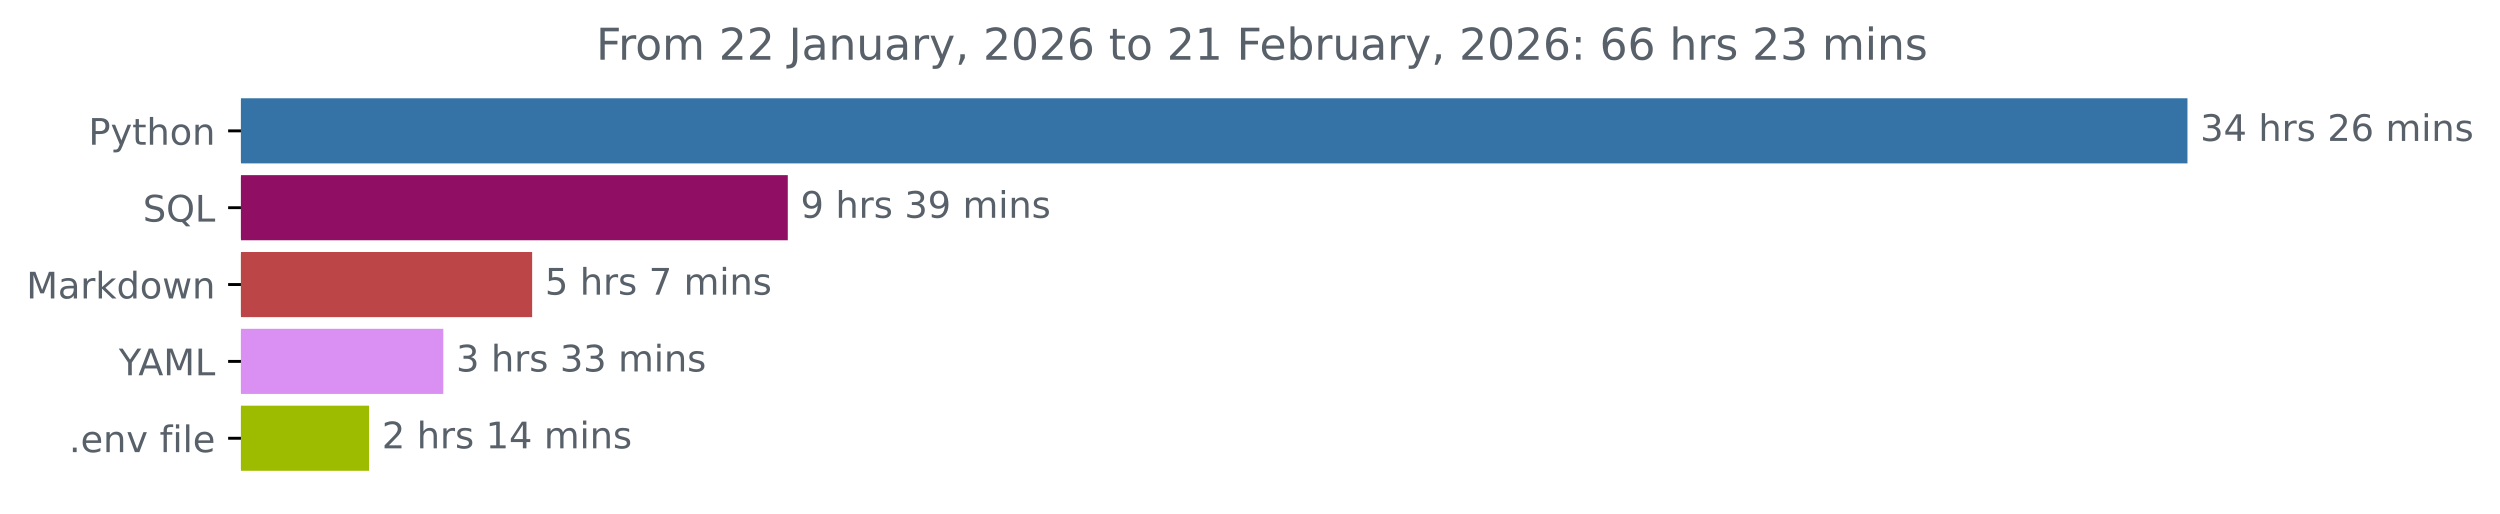
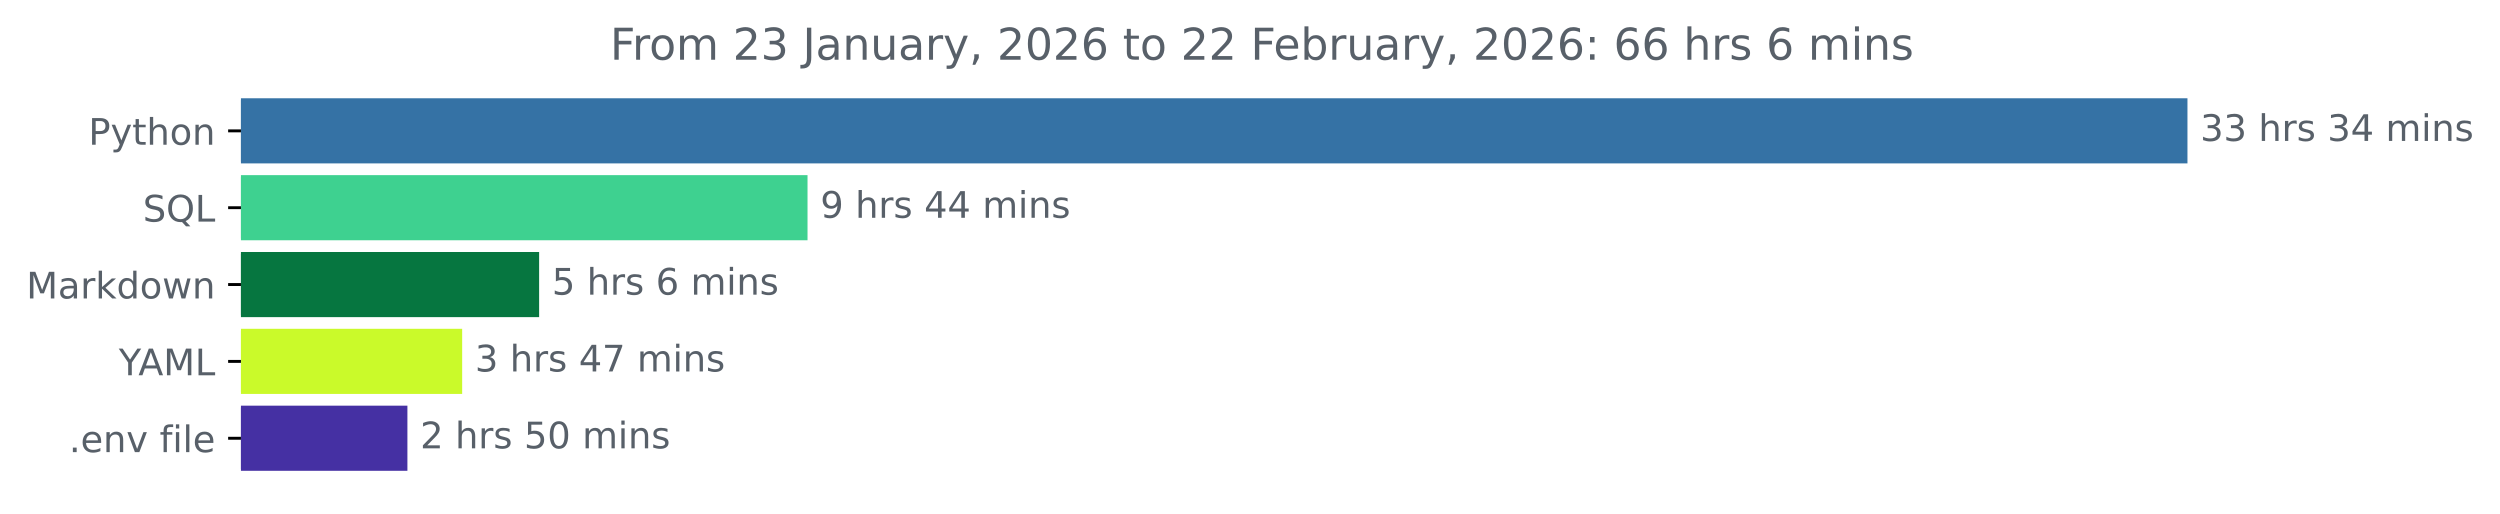
<svg xmlns="http://www.w3.org/2000/svg" xmlns:xlink="http://www.w3.org/1999/xlink" width="683.177pt" height="140.398pt" viewBox="0 0 683.177 140.398" version="1.1">
  <defs>
    <style type="text/css">*{stroke-linejoin: round; stroke-linecap: butt}</style>
  </defs>
  <g id="figure_1">
    <g id="patch_1">
      <path d="M 0 140.398  L 683.177 140.398  L 683.177 0  L 0 0  L 0 140.398  z " style="fill: none" />
    </g>
    <g id="axes_1">
      <g id="patch_2">
-         <path d="M 65.841 27.358  L 597.269 27.358  L 597.269 44.158  L 65.841 44.158  z " clip-path="url(#peb758f6779)" style="fill: #3572a5; stroke: #3572a5; stroke-linejoin: miter" />
+         <path d="M 65.841 27.358  L 597.269 27.358  L 597.269 44.158  L 65.841 44.158  z " clip-path="url(#p5d34e899b9)" style="fill: #3572a5; stroke: #3572a5; stroke-linejoin: miter" />
      </g>
      <g id="patch_3">
-         <path d="M 65.841 48.358  L 214.78 48.358  L 214.78 65.158  L 65.841 65.158  z " clip-path="url(#peb758f6779)" style="fill: #900f65; stroke: #900f65; stroke-linejoin: miter" />
+         <path d="M 65.841 48.358  L 220.174 48.358  L 220.174 65.158  L 65.841 65.158  z " clip-path="url(#p5d34e899b9)" style="fill: #3ed190; stroke: #3ed190; stroke-linejoin: miter" />
      </g>
      <g id="patch_4">
-         <path d="M 65.841 69.358  L 144.92 69.358  L 144.92 86.158  L 65.841 86.158  z " clip-path="url(#peb758f6779)" style="fill: #bb4547; stroke: #bb4547; stroke-linejoin: miter" />
+         <path d="M 65.841 69.358  L 146.826 69.358  L 146.826 86.158  L 65.841 86.158  z " clip-path="url(#p5d34e899b9)" style="fill: #067640; stroke: #067640; stroke-linejoin: miter" />
      </g>
      <g id="patch_5">
-         <path d="M 65.841 90.358  L 120.643 90.358  L 120.643 107.158  L 65.841 107.158  z " clip-path="url(#peb758f6779)" style="fill: #da90f3; stroke: #da90f3; stroke-linejoin: miter" />
+         <path d="M 65.841 90.358  L 125.795 90.358  L 125.795 107.158  L 65.841 107.158  z " clip-path="url(#p5d34e899b9)" style="fill: #cafa2a; stroke: #cafa2a; stroke-linejoin: miter" />
      </g>
      <g id="patch_6">
-         <path d="M 65.841 111.358  L 100.361 111.358  L 100.361 128.158  L 65.841 128.158  z " clip-path="url(#peb758f6779)" style="fill: #9dbc00; stroke: #9dbc00; stroke-linejoin: miter" />
+         <path d="M 65.841 111.358  L 110.833 111.358  L 110.833 128.158  L 65.841 128.158  z " clip-path="url(#p5d34e899b9)" style="fill: #4530a3; stroke: #4530a3; stroke-linejoin: miter" />
      </g>
      <g id="matplotlib.axis_1" />
      <g id="matplotlib.axis_2">
        <g id="ytick_1">
          <g id="line2d_1">
            <defs>
-               <path id="m0191de96e8" d="M 0 0  L -3.5 0  " style="stroke: #000000; stroke-width: 0.8" />
+               <path id="m00f9c205d5" d="M 0 0  L -3.5 0  " style="stroke: #000000; stroke-width: 0.8" />
            </defs>
            <g>
-               <use xlink:href="#m0191de96e8" x="65.841" y="35.758" style="stroke: #000000; stroke-width: 0.8" />
+               <use xlink:href="#m00f9c205d5" x="65.841" y="35.758" style="stroke: #000000; stroke-width: 0.8" />
            </g>
          </g>
          <g id="text_1">
            <g style="fill: #586069" transform="translate(24.17813 39.55734) scale(0.1 -0.1)">
              <defs>
                <path id="DejaVuSans-50" d="M 1259 4147  L 1259 2394  L 2053 2394  Q 2494 2394 2734 2622  Q 2975 2850 2975 3272  Q 2975 3691 2734 3919  Q 2494 4147 2053 4147  L 1259 4147  z M 628 4666  L 2053 4666  Q 2838 4666 3239 4311  Q 3641 3956 3641 3272  Q 3641 2581 3239 2228  Q 2838 1875 2053 1875  L 1259 1875  L 1259 0  L 628 0  L 628 4666  z " transform="scale(0.015625)" />
                <path id="DejaVuSans-79" d="M 2059 -325  Q 1816 -950 1584 -1140  Q 1353 -1331 966 -1331  L 506 -1331  L 506 -850  L 844 -850  Q 1081 -850 1212 -737  Q 1344 -625 1503 -206  L 1606 56  L 191 3500  L 800 3500  L 1894 763  L 2988 3500  L 3597 3500  L 2059 -325  z " transform="scale(0.015625)" />
                <path id="DejaVuSans-74" d="M 1172 4494  L 1172 3500  L 2356 3500  L 2356 3053  L 1172 3053  L 1172 1153  Q 1172 725 1289 603  Q 1406 481 1766 481  L 2356 481  L 2356 0  L 1766 0  Q 1100 0 847 248  Q 594 497 594 1153  L 594 3053  L 172 3053  L 172 3500  L 594 3500  L 594 4494  L 1172 4494  z " transform="scale(0.015625)" />
                <path id="DejaVuSans-68" d="M 3513 2113  L 3513 0  L 2938 0  L 2938 2094  Q 2938 2591 2744 2837  Q 2550 3084 2163 3084  Q 1697 3084 1428 2787  Q 1159 2491 1159 1978  L 1159 0  L 581 0  L 581 4863  L 1159 4863  L 1159 2956  Q 1366 3272 1645 3428  Q 1925 3584 2291 3584  Q 2894 3584 3203 3211  Q 3513 2838 3513 2113  z " transform="scale(0.015625)" />
                <path id="DejaVuSans-6f" d="M 1959 3097  Q 1497 3097 1228 2736  Q 959 2375 959 1747  Q 959 1119 1226 758  Q 1494 397 1959 397  Q 2419 397 2687 759  Q 2956 1122 2956 1747  Q 2956 2369 2687 2733  Q 2419 3097 1959 3097  z M 1959 3584  Q 2709 3584 3137 3096  Q 3566 2609 3566 1747  Q 3566 888 3137 398  Q 2709 -91 1959 -91  Q 1206 -91 779 398  Q 353 888 353 1747  Q 353 2609 779 3096  Q 1206 3584 1959 3584  z " transform="scale(0.015625)" />
                <path id="DejaVuSans-6e" d="M 3513 2113  L 3513 0  L 2938 0  L 2938 2094  Q 2938 2591 2744 2837  Q 2550 3084 2163 3084  Q 1697 3084 1428 2787  Q 1159 2491 1159 1978  L 1159 0  L 581 0  L 581 3500  L 1159 3500  L 1159 2956  Q 1366 3272 1645 3428  Q 1925 3584 2291 3584  Q 2894 3584 3203 3211  Q 3513 2838 3513 2113  z " transform="scale(0.015625)" />
              </defs>
              <use xlink:href="#DejaVuSans-50" />
              <use xlink:href="#DejaVuSans-79" x="60.303" />
              <use xlink:href="#DejaVuSans-74" x="119.482" />
              <use xlink:href="#DejaVuSans-68" x="158.691" />
              <use xlink:href="#DejaVuSans-6f" x="222.07" />
              <use xlink:href="#DejaVuSans-6e" x="283.252" />
            </g>
          </g>
        </g>
        <g id="ytick_2">
          <g id="line2d_2">
            <g>
-               <use xlink:href="#m0191de96e8" x="65.841" y="56.758" style="stroke: #000000; stroke-width: 0.8" />
+               <use xlink:href="#m00f9c205d5" x="65.841" y="56.758" style="stroke: #000000; stroke-width: 0.8" />
            </g>
          </g>
          <g id="text_2">
            <g style="fill: #586069" transform="translate(39.04844 60.55734) scale(0.1 -0.1)">
              <defs>
                <path id="DejaVuSans-53" d="M 3425 4513  L 3425 3897  Q 3066 4069 2747 4153  Q 2428 4238 2131 4238  Q 1616 4238 1336 4038  Q 1056 3838 1056 3469  Q 1056 3159 1242 3001  Q 1428 2844 1947 2747  L 2328 2669  Q 3034 2534 3370 2195  Q 3706 1856 3706 1288  Q 3706 609 3251 259  Q 2797 -91 1919 -91  Q 1588 -91 1214 -16  Q 841 59 441 206  L 441 856  Q 825 641 1194 531  Q 1563 422 1919 422  Q 2459 422 2753 634  Q 3047 847 3047 1241  Q 3047 1584 2836 1778  Q 2625 1972 2144 2069  L 1759 2144  Q 1053 2284 737 2584  Q 422 2884 422 3419  Q 422 4038 858 4394  Q 1294 4750 2059 4750  Q 2388 4750 2728 4690  Q 3069 4631 3425 4513  z " transform="scale(0.015625)" />
                <path id="DejaVuSans-51" d="M 2522 4238  Q 1834 4238 1429 3725  Q 1025 3213 1025 2328  Q 1025 1447 1429 934  Q 1834 422 2522 422  Q 3209 422 3611 934  Q 4013 1447 4013 2328  Q 4013 3213 3611 3725  Q 3209 4238 2522 4238  z M 3406 84  L 4238 -825  L 3475 -825  L 2784 -78  Q 2681 -84 2626 -87  Q 2572 -91 2522 -91  Q 1538 -91 948 567  Q 359 1225 359 2328  Q 359 3434 948 4092  Q 1538 4750 2522 4750  Q 3503 4750 4090 4092  Q 4678 3434 4678 2328  Q 4678 1516 4351 937  Q 4025 359 3406 84  z " transform="scale(0.015625)" />
                <path id="DejaVuSans-4c" d="M 628 4666  L 1259 4666  L 1259 531  L 3531 531  L 3531 0  L 628 0  L 628 4666  z " transform="scale(0.015625)" />
              </defs>
              <use xlink:href="#DejaVuSans-53" />
              <use xlink:href="#DejaVuSans-51" x="63.477" />
              <use xlink:href="#DejaVuSans-4c" x="142.188" />
            </g>
          </g>
        </g>
        <g id="ytick_3">
          <g id="line2d_3">
            <g>
-               <use xlink:href="#m0191de96e8" x="65.841" y="77.758" style="stroke: #000000; stroke-width: 0.8" />
+               <use xlink:href="#m00f9c205d5" x="65.841" y="77.758" style="stroke: #000000; stroke-width: 0.8" />
            </g>
          </g>
          <g id="text_3">
            <g style="fill: #586069" transform="translate(7.2 81.55734) scale(0.1 -0.1)">
              <defs>
                <path id="DejaVuSans-4d" d="M 628 4666  L 1569 4666  L 2759 1491  L 3956 4666  L 4897 4666  L 4897 0  L 4281 0  L 4281 4097  L 3078 897  L 2444 897  L 1241 4097  L 1241 0  L 628 0  L 628 4666  z " transform="scale(0.015625)" />
                <path id="DejaVuSans-61" d="M 2194 1759  Q 1497 1759 1228 1600  Q 959 1441 959 1056  Q 959 750 1161 570  Q 1363 391 1709 391  Q 2188 391 2477 730  Q 2766 1069 2766 1631  L 2766 1759  L 2194 1759  z M 3341 1997  L 3341 0  L 2766 0  L 2766 531  Q 2569 213 2275 61  Q 1981 -91 1556 -91  Q 1019 -91 701 211  Q 384 513 384 1019  Q 384 1609 779 1909  Q 1175 2209 1959 2209  L 2766 2209  L 2766 2266  Q 2766 2663 2505 2880  Q 2244 3097 1772 3097  Q 1472 3097 1187 3025  Q 903 2953 641 2809  L 641 3341  Q 956 3463 1253 3523  Q 1550 3584 1831 3584  Q 2591 3584 2966 3190  Q 3341 2797 3341 1997  z " transform="scale(0.015625)" />
                <path id="DejaVuSans-72" d="M 2631 2963  Q 2534 3019 2420 3045  Q 2306 3072 2169 3072  Q 1681 3072 1420 2755  Q 1159 2438 1159 1844  L 1159 0  L 581 0  L 581 3500  L 1159 3500  L 1159 2956  Q 1341 3275 1631 3429  Q 1922 3584 2338 3584  Q 2397 3584 2469 3576  Q 2541 3569 2628 3553  L 2631 2963  z " transform="scale(0.015625)" />
                <path id="DejaVuSans-6b" d="M 581 4863  L 1159 4863  L 1159 1991  L 2875 3500  L 3609 3500  L 1753 1863  L 3688 0  L 2938 0  L 1159 1709  L 1159 0  L 581 0  L 581 4863  z " transform="scale(0.015625)" />
                <path id="DejaVuSans-64" d="M 2906 2969  L 2906 4863  L 3481 4863  L 3481 0  L 2906 0  L 2906 525  Q 2725 213 2448 61  Q 2172 -91 1784 -91  Q 1150 -91 751 415  Q 353 922 353 1747  Q 353 2572 751 3078  Q 1150 3584 1784 3584  Q 2172 3584 2448 3432  Q 2725 3281 2906 2969  z M 947 1747  Q 947 1113 1208 752  Q 1469 391 1925 391  Q 2381 391 2643 752  Q 2906 1113 2906 1747  Q 2906 2381 2643 2742  Q 2381 3103 1925 3103  Q 1469 3103 1208 2742  Q 947 2381 947 1747  z " transform="scale(0.015625)" />
                <path id="DejaVuSans-77" d="M 269 3500  L 844 3500  L 1563 769  L 2278 3500  L 2956 3500  L 3675 769  L 4391 3500  L 4966 3500  L 4050 0  L 3372 0  L 2619 2869  L 1863 0  L 1184 0  L 269 3500  z " transform="scale(0.015625)" />
              </defs>
              <use xlink:href="#DejaVuSans-4d" />
              <use xlink:href="#DejaVuSans-61" x="86.279" />
              <use xlink:href="#DejaVuSans-72" x="147.559" />
              <use xlink:href="#DejaVuSans-6b" x="188.672" />
              <use xlink:href="#DejaVuSans-64" x="246.582" />
              <use xlink:href="#DejaVuSans-6f" x="310.059" />
              <use xlink:href="#DejaVuSans-77" x="371.24" />
              <use xlink:href="#DejaVuSans-6e" x="453.027" />
            </g>
          </g>
        </g>
        <g id="ytick_4">
          <g id="line2d_4">
            <g>
-               <use xlink:href="#m0191de96e8" x="65.841" y="98.758" style="stroke: #000000; stroke-width: 0.8" />
+               <use xlink:href="#m00f9c205d5" x="65.841" y="98.758" style="stroke: #000000; stroke-width: 0.8" />
            </g>
          </g>
          <g id="text_4">
            <g style="fill: #586069" transform="translate(32.46719 102.5573) scale(0.1 -0.1)">
              <defs>
                <path id="DejaVuSans-59" d="M -13 4666  L 666 4666  L 1959 2747  L 3244 4666  L 3922 4666  L 2272 2222  L 2272 0  L 1638 0  L 1638 2222  L -13 4666  z " transform="scale(0.015625)" />
                <path id="DejaVuSans-41" d="M 2188 4044  L 1331 1722  L 3047 1722  L 2188 4044  z M 1831 4666  L 2547 4666  L 4325 0  L 3669 0  L 3244 1197  L 1141 1197  L 716 0  L 50 0  L 1831 4666  z " transform="scale(0.015625)" />
              </defs>
              <use xlink:href="#DejaVuSans-59" />
              <use xlink:href="#DejaVuSans-41" x="53.334" />
              <use xlink:href="#DejaVuSans-4d" x="121.742" />
              <use xlink:href="#DejaVuSans-4c" x="208.021" />
            </g>
          </g>
        </g>
        <g id="ytick_5">
          <g id="line2d_5">
            <g>
-               <use xlink:href="#m0191de96e8" x="65.841" y="119.758" style="stroke: #000000; stroke-width: 0.8" />
+               <use xlink:href="#m00f9c205d5" x="65.841" y="119.758" style="stroke: #000000; stroke-width: 0.8" />
            </g>
          </g>
          <g id="text_5">
            <g style="fill: #586069" transform="translate(18.84531 123.5573) scale(0.1 -0.1)">
              <defs>
                <path id="DejaVuSans-2e" d="M 684 794  L 1344 794  L 1344 0  L 684 0  L 684 794  z " transform="scale(0.015625)" />
                <path id="DejaVuSans-65" d="M 3597 1894  L 3597 1613  L 953 1613  Q 991 1019 1311 708  Q 1631 397 2203 397  Q 2534 397 2845 478  Q 3156 559 3463 722  L 3463 178  Q 3153 47 2828 -22  Q 2503 -91 2169 -91  Q 1331 -91 842 396  Q 353 884 353 1716  Q 353 2575 817 3079  Q 1281 3584 2069 3584  Q 2775 3584 3186 3129  Q 3597 2675 3597 1894  z M 3022 2063  Q 3016 2534 2758 2815  Q 2500 3097 2075 3097  Q 1594 3097 1305 2825  Q 1016 2553 972 2059  L 3022 2063  z " transform="scale(0.015625)" />
                <path id="DejaVuSans-76" d="M 191 3500  L 800 3500  L 1894 563  L 2988 3500  L 3597 3500  L 2284 0  L 1503 0  L 191 3500  z " transform="scale(0.015625)" />
                <path id="DejaVuSans-20" transform="scale(0.015625)" />
                <path id="DejaVuSans-66" d="M 2375 4863  L 2375 4384  L 1825 4384  Q 1516 4384 1395 4259  Q 1275 4134 1275 3809  L 1275 3500  L 2222 3500  L 2222 3053  L 1275 3053  L 1275 0  L 697 0  L 697 3053  L 147 3053  L 147 3500  L 697 3500  L 697 3744  Q 697 4328 969 4595  Q 1241 4863 1831 4863  L 2375 4863  z " transform="scale(0.015625)" />
                <path id="DejaVuSans-69" d="M 603 3500  L 1178 3500  L 1178 0  L 603 0  L 603 3500  z M 603 4863  L 1178 4863  L 1178 4134  L 603 4134  L 603 4863  z " transform="scale(0.015625)" />
                <path id="DejaVuSans-6c" d="M 603 4863  L 1178 4863  L 1178 0  L 603 0  L 603 4863  z " transform="scale(0.015625)" />
              </defs>
              <use xlink:href="#DejaVuSans-2e" />
              <use xlink:href="#DejaVuSans-65" x="31.787" />
              <use xlink:href="#DejaVuSans-6e" x="93.311" />
              <use xlink:href="#DejaVuSans-76" x="156.689" />
              <use xlink:href="#DejaVuSans-20" x="215.869" />
              <use xlink:href="#DejaVuSans-66" x="247.656" />
              <use xlink:href="#DejaVuSans-69" x="282.861" />
              <use xlink:href="#DejaVuSans-6c" x="310.645" />
              <use xlink:href="#DejaVuSans-65" x="338.428" />
            </g>
          </g>
        </g>
      </g>
      <g id="text_6">
        <g style="fill: #586069" transform="translate(601.2692 38.5175) scale(0.1 -0.1)">
          <defs>
            <path id="DejaVuSans-33" d="M 2597 2516  Q 3050 2419 3304 2112  Q 3559 1806 3559 1356  Q 3559 666 3084 287  Q 2609 -91 1734 -91  Q 1441 -91 1130 -33  Q 819 25 488 141  L 488 750  Q 750 597 1062 519  Q 1375 441 1716 441  Q 2309 441 2620 675  Q 2931 909 2931 1356  Q 2931 1769 2642 2001  Q 2353 2234 1838 2234  L 1294 2234  L 1294 2753  L 1863 2753  Q 2328 2753 2575 2939  Q 2822 3125 2822 3475  Q 2822 3834 2567 4026  Q 2313 4219 1838 4219  Q 1578 4219 1281 4162  Q 984 4106 628 3988  L 628 4550  Q 988 4650 1302 4700  Q 1616 4750 1894 4750  Q 2613 4750 3031 4423  Q 3450 4097 3450 3541  Q 3450 3153 3228 2886  Q 3006 2619 2597 2516  z " transform="scale(0.015625)" />
+             <path id="DejaVuSans-73" d="M 2834 3397  L 2834 2853  Q 2591 2978 2328 3040  Q 2066 3103 1784 3103  Q 1356 3103 1142 2972  Q 928 2841 928 2578  Q 928 2378 1081 2264  Q 1234 2150 1697 2047  L 1894 2003  Q 2506 1872 2764 1633  Q 3022 1394 3022 966  Q 3022 478 2636 193  Q 2250 -91 1575 -91  Q 1294 -91 989 -36  Q 684 19 347 128  L 347 722  Q 666 556 975 473  Q 1284 391 1588 391  Q 1994 391 2212 530  Q 2431 669 2431 922  Q 2431 1156 2273 1281  Q 2116 1406 1581 1522  L 1381 1569  Q 847 1681 609 1914  Q 372 2147 372 2553  Q 372 3047 722 3315  Q 1072 3584 1716 3584  Q 2034 3584 2315 3537  Q 2597 3491 2834 3397  z " transform="scale(0.015625)" />
            <path id="DejaVuSans-34" d="M 2419 4116  L 825 1625  L 2419 1625  L 2419 4116  z M 2253 4666  L 3047 4666  L 3047 1625  L 3713 1625  L 3713 1100  L 3047 1100  L 3047 0  L 2419 0  L 2419 1100  L 313 1100  L 313 1709  L 2253 4666  z " transform="scale(0.015625)" />
-             <path id="DejaVuSans-73" d="M 2834 3397  L 2834 2853  Q 2591 2978 2328 3040  Q 2066 3103 1784 3103  Q 1356 3103 1142 2972  Q 928 2841 928 2578  Q 928 2378 1081 2264  Q 1234 2150 1697 2047  L 1894 2003  Q 2506 1872 2764 1633  Q 3022 1394 3022 966  Q 3022 478 2636 193  Q 2250 -91 1575 -91  Q 1294 -91 989 -36  Q 684 19 347 128  L 347 722  Q 666 556 975 473  Q 1284 391 1588 391  Q 1994 391 2212 530  Q 2431 669 2431 922  Q 2431 1156 2273 1281  Q 2116 1406 1581 1522  L 1381 1569  Q 847 1681 609 1914  Q 372 2147 372 2553  Q 372 3047 722 3315  Q 1072 3584 1716 3584  Q 2034 3584 2315 3537  Q 2597 3491 2834 3397  z " transform="scale(0.015625)" />
-             <path id="DejaVuSans-32" d="M 1228 531  L 3431 531  L 3431 0  L 469 0  L 469 531  Q 828 903 1448 1529  Q 2069 2156 2228 2338  Q 2531 2678 2651 2914  Q 2772 3150 2772 3378  Q 2772 3750 2511 3984  Q 2250 4219 1831 4219  Q 1534 4219 1204 4116  Q 875 4013 500 3803  L 500 4441  Q 881 4594 1212 4672  Q 1544 4750 1819 4750  Q 2544 4750 2975 4387  Q 3406 4025 3406 3419  Q 3406 3131 3298 2873  Q 3191 2616 2906 2266  Q 2828 2175 2409 1742  Q 1991 1309 1228 531  z " transform="scale(0.015625)" />
-             <path id="DejaVuSans-36" d="M 2113 2584  Q 1688 2584 1439 2293  Q 1191 2003 1191 1497  Q 1191 994 1439 701  Q 1688 409 2113 409  Q 2538 409 2786 701  Q 3034 994 3034 1497  Q 3034 2003 2786 2293  Q 2538 2584 2113 2584  z M 3366 4563  L 3366 3988  Q 3128 4100 2886 4159  Q 2644 4219 2406 4219  Q 1781 4219 1451 3797  Q 1122 3375 1075 2522  Q 1259 2794 1537 2939  Q 1816 3084 2150 3084  Q 2853 3084 3261 2657  Q 3669 2231 3669 1497  Q 3669 778 3244 343  Q 2819 -91 2113 -91  Q 1303 -91 875 529  Q 447 1150 447 2328  Q 447 3434 972 4092  Q 1497 4750 2381 4750  Q 2619 4750 2861 4703  Q 3103 4656 3366 4563  z " transform="scale(0.015625)" />
            <path id="DejaVuSans-6d" d="M 3328 2828  Q 3544 3216 3844 3400  Q 4144 3584 4550 3584  Q 5097 3584 5394 3201  Q 5691 2819 5691 2113  L 5691 0  L 5113 0  L 5113 2094  Q 5113 2597 4934 2840  Q 4756 3084 4391 3084  Q 3944 3084 3684 2787  Q 3425 2491 3425 1978  L 3425 0  L 2847 0  L 2847 2094  Q 2847 2600 2669 2842  Q 2491 3084 2119 3084  Q 1678 3084 1418 2786  Q 1159 2488 1159 1978  L 1159 0  L 581 0  L 581 3500  L 1159 3500  L 1159 2956  Q 1356 3278 1631 3431  Q 1906 3584 2284 3584  Q 2666 3584 2933 3390  Q 3200 3197 3328 2828  z " transform="scale(0.015625)" />
          </defs>
          <use xlink:href="#DejaVuSans-33" />
-           <use xlink:href="#DejaVuSans-34" x="63.623" />
+           <use xlink:href="#DejaVuSans-33" x="63.623" />
          <use xlink:href="#DejaVuSans-20" x="127.246" />
          <use xlink:href="#DejaVuSans-68" x="159.033" />
          <use xlink:href="#DejaVuSans-72" x="222.412" />
          <use xlink:href="#DejaVuSans-73" x="263.525" />
          <use xlink:href="#DejaVuSans-20" x="315.625" />
-           <use xlink:href="#DejaVuSans-32" x="347.412" />
-           <use xlink:href="#DejaVuSans-36" x="411.035" />
+           <use xlink:href="#DejaVuSans-33" x="347.412" />
+           <use xlink:href="#DejaVuSans-34" x="411.035" />
          <use xlink:href="#DejaVuSans-20" x="474.658" />
          <use xlink:href="#DejaVuSans-6d" x="506.445" />
          <use xlink:href="#DejaVuSans-69" x="603.857" />
          <use xlink:href="#DejaVuSans-6e" x="631.641" />
          <use xlink:href="#DejaVuSans-73" x="695.02" />
        </g>
      </g>
      <g id="text_7">
-         <g style="fill: #586069" transform="translate(218.7799 59.5175) scale(0.1 -0.1)">
+         <g style="fill: #586069" transform="translate(224.1736 59.5175) scale(0.1 -0.1)">
          <defs>
            <path id="DejaVuSans-39" d="M 703 97  L 703 672  Q 941 559 1184 500  Q 1428 441 1663 441  Q 2288 441 2617 861  Q 2947 1281 2994 2138  Q 2813 1869 2534 1725  Q 2256 1581 1919 1581  Q 1219 1581 811 2004  Q 403 2428 403 3163  Q 403 3881 828 4315  Q 1253 4750 1959 4750  Q 2769 4750 3195 4129  Q 3622 3509 3622 2328  Q 3622 1225 3098 567  Q 2575 -91 1691 -91  Q 1453 -91 1209 -44  Q 966 3 703 97  z M 1959 2075  Q 2384 2075 2632 2365  Q 2881 2656 2881 3163  Q 2881 3666 2632 3958  Q 2384 4250 1959 4250  Q 1534 4250 1286 3958  Q 1038 3666 1038 3163  Q 1038 2656 1286 2365  Q 1534 2075 1959 2075  z " transform="scale(0.015625)" />
          </defs>
          <use xlink:href="#DejaVuSans-39" />
          <use xlink:href="#DejaVuSans-20" x="63.623" />
          <use xlink:href="#DejaVuSans-68" x="95.41" />
          <use xlink:href="#DejaVuSans-72" x="158.789" />
          <use xlink:href="#DejaVuSans-73" x="199.902" />
          <use xlink:href="#DejaVuSans-20" x="252.002" />
-           <use xlink:href="#DejaVuSans-33" x="283.789" />
-           <use xlink:href="#DejaVuSans-39" x="347.412" />
+           <use xlink:href="#DejaVuSans-34" x="283.789" />
+           <use xlink:href="#DejaVuSans-34" x="347.412" />
          <use xlink:href="#DejaVuSans-20" x="411.035" />
          <use xlink:href="#DejaVuSans-6d" x="442.822" />
          <use xlink:href="#DejaVuSans-69" x="540.234" />
          <use xlink:href="#DejaVuSans-6e" x="568.018" />
          <use xlink:href="#DejaVuSans-73" x="631.396" />
        </g>
      </g>
      <g id="text_8">
-         <g style="fill: #586069" transform="translate(148.9198 80.5175) scale(0.1 -0.1)">
+         <g style="fill: #586069" transform="translate(150.8262 80.5175) scale(0.1 -0.1)">
          <defs>
            <path id="DejaVuSans-35" d="M 691 4666  L 3169 4666  L 3169 4134  L 1269 4134  L 1269 2991  Q 1406 3038 1543 3061  Q 1681 3084 1819 3084  Q 2600 3084 3056 2656  Q 3513 2228 3513 1497  Q 3513 744 3044 326  Q 2575 -91 1722 -91  Q 1428 -91 1123 -41  Q 819 9 494 109  L 494 744  Q 775 591 1075 516  Q 1375 441 1709 441  Q 2250 441 2565 725  Q 2881 1009 2881 1497  Q 2881 1984 2565 2268  Q 2250 2553 1709 2553  Q 1456 2553 1204 2497  Q 953 2441 691 2322  L 691 4666  z " transform="scale(0.015625)" />
-             <path id="DejaVuSans-37" d="M 525 4666  L 3525 4666  L 3525 4397  L 1831 0  L 1172 0  L 2766 4134  L 525 4134  L 525 4666  z " transform="scale(0.015625)" />
+             <path id="DejaVuSans-36" d="M 2113 2584  Q 1688 2584 1439 2293  Q 1191 2003 1191 1497  Q 1191 994 1439 701  Q 1688 409 2113 409  Q 2538 409 2786 701  Q 3034 994 3034 1497  Q 3034 2003 2786 2293  Q 2538 2584 2113 2584  z M 3366 4563  L 3366 3988  Q 3128 4100 2886 4159  Q 2644 4219 2406 4219  Q 1781 4219 1451 3797  Q 1122 3375 1075 2522  Q 1259 2794 1537 2939  Q 1816 3084 2150 3084  Q 2853 3084 3261 2657  Q 3669 2231 3669 1497  Q 3669 778 3244 343  Q 2819 -91 2113 -91  Q 1303 -91 875 529  Q 447 1150 447 2328  Q 447 3434 972 4092  Q 1497 4750 2381 4750  Q 2619 4750 2861 4703  Q 3103 4656 3366 4563  z " transform="scale(0.015625)" />
          </defs>
          <use xlink:href="#DejaVuSans-35" />
          <use xlink:href="#DejaVuSans-20" x="63.623" />
          <use xlink:href="#DejaVuSans-68" x="95.41" />
          <use xlink:href="#DejaVuSans-72" x="158.789" />
          <use xlink:href="#DejaVuSans-73" x="199.902" />
          <use xlink:href="#DejaVuSans-20" x="252.002" />
-           <use xlink:href="#DejaVuSans-37" x="283.789" />
+           <use xlink:href="#DejaVuSans-36" x="283.789" />
          <use xlink:href="#DejaVuSans-20" x="347.412" />
          <use xlink:href="#DejaVuSans-6d" x="379.199" />
          <use xlink:href="#DejaVuSans-69" x="476.611" />
          <use xlink:href="#DejaVuSans-6e" x="504.395" />
          <use xlink:href="#DejaVuSans-73" x="567.773" />
        </g>
      </g>
      <g id="text_9">
-         <g style="fill: #586069" transform="translate(124.6429 101.5175) scale(0.1 -0.1)">
+         <g style="fill: #586069" transform="translate(129.7951 101.5175) scale(0.1 -0.1)">
+           <defs>
+             <path id="DejaVuSans-37" d="M 525 4666  L 3525 4666  L 3525 4397  L 1831 0  L 1172 0  L 2766 4134  L 525 4134  L 525 4666  z " transform="scale(0.015625)" />
+           </defs>
          <use xlink:href="#DejaVuSans-33" />
          <use xlink:href="#DejaVuSans-20" x="63.623" />
          <use xlink:href="#DejaVuSans-68" x="95.41" />
          <use xlink:href="#DejaVuSans-72" x="158.789" />
          <use xlink:href="#DejaVuSans-73" x="199.902" />
          <use xlink:href="#DejaVuSans-20" x="252.002" />
-           <use xlink:href="#DejaVuSans-33" x="283.789" />
-           <use xlink:href="#DejaVuSans-33" x="347.412" />
+           <use xlink:href="#DejaVuSans-34" x="283.789" />
+           <use xlink:href="#DejaVuSans-37" x="347.412" />
          <use xlink:href="#DejaVuSans-20" x="411.035" />
          <use xlink:href="#DejaVuSans-6d" x="442.822" />
          <use xlink:href="#DejaVuSans-69" x="540.234" />
          <use xlink:href="#DejaVuSans-6e" x="568.018" />
          <use xlink:href="#DejaVuSans-73" x="631.396" />
        </g>
      </g>
      <g id="text_10">
-         <g style="fill: #586069" transform="translate(104.3609 122.5175) scale(0.1 -0.1)">
-           <defs>
-             <path id="DejaVuSans-31" d="M 794 531  L 1825 531  L 1825 4091  L 703 3866  L 703 4441  L 1819 4666  L 2450 4666  L 2450 531  L 3481 531  L 3481 0  L 794 0  L 794 531  z " transform="scale(0.015625)" />
+         <g style="fill: #586069" transform="translate(114.8326 122.5175) scale(0.1 -0.1)">
+           <defs>
+             <path id="DejaVuSans-32" d="M 1228 531  L 3431 531  L 3431 0  L 469 0  L 469 531  Q 828 903 1448 1529  Q 2069 2156 2228 2338  Q 2531 2678 2651 2914  Q 2772 3150 2772 3378  Q 2772 3750 2511 3984  Q 2250 4219 1831 4219  Q 1534 4219 1204 4116  Q 875 4013 500 3803  L 500 4441  Q 881 4594 1212 4672  Q 1544 4750 1819 4750  Q 2544 4750 2975 4387  Q 3406 4025 3406 3419  Q 3406 3131 3298 2873  Q 3191 2616 2906 2266  Q 2828 2175 2409 1742  Q 1991 1309 1228 531  z " transform="scale(0.015625)" />
+             <path id="DejaVuSans-30" d="M 2034 4250  Q 1547 4250 1301 3770  Q 1056 3291 1056 2328  Q 1056 1369 1301 889  Q 1547 409 2034 409  Q 2525 409 2770 889  Q 3016 1369 3016 2328  Q 3016 3291 2770 3770  Q 2525 4250 2034 4250  z M 2034 4750  Q 2819 4750 3233 4129  Q 3647 3509 3647 2328  Q 3647 1150 3233 529  Q 2819 -91 2034 -91  Q 1250 -91 836 529  Q 422 1150 422 2328  Q 422 3509 836 4129  Q 1250 4750 2034 4750  z " transform="scale(0.015625)" />
          </defs>
          <use xlink:href="#DejaVuSans-32" />
          <use xlink:href="#DejaVuSans-20" x="63.623" />
          <use xlink:href="#DejaVuSans-68" x="95.41" />
          <use xlink:href="#DejaVuSans-72" x="158.789" />
          <use xlink:href="#DejaVuSans-73" x="199.902" />
          <use xlink:href="#DejaVuSans-20" x="252.002" />
-           <use xlink:href="#DejaVuSans-31" x="283.789" />
-           <use xlink:href="#DejaVuSans-34" x="347.412" />
+           <use xlink:href="#DejaVuSans-35" x="283.789" />
+           <use xlink:href="#DejaVuSans-30" x="347.412" />
          <use xlink:href="#DejaVuSans-20" x="411.035" />
          <use xlink:href="#DejaVuSans-6d" x="442.822" />
          <use xlink:href="#DejaVuSans-69" x="540.234" />
          <use xlink:href="#DejaVuSans-6e" x="568.018" />
          <use xlink:href="#DejaVuSans-73" x="631.396" />
        </g>
      </g>
      <g id="text_11">
-         <g style="fill: #586069" transform="translate(162.8972 16.31812) scale(0.12 -0.12)">
+         <g style="fill: #586069" transform="translate(166.7147 16.31812) scale(0.12 -0.12)">
          <defs>
            <path id="DejaVuSans-46" d="M 628 4666  L 3309 4666  L 3309 4134  L 1259 4134  L 1259 2759  L 3109 2759  L 3109 2228  L 1259 2228  L 1259 0  L 628 0  L 628 4666  z " transform="scale(0.015625)" />
            <path id="DejaVuSans-4a" d="M 628 4666  L 1259 4666  L 1259 325  Q 1259 -519 939 -900  Q 619 -1281 -91 -1281  L -331 -1281  L -331 -750  L -134 -750  Q 284 -750 456 -515  Q 628 -281 628 325  L 628 4666  z " transform="scale(0.015625)" />
            <path id="DejaVuSans-75" d="M 544 1381  L 544 3500  L 1119 3500  L 1119 1403  Q 1119 906 1312 657  Q 1506 409 1894 409  Q 2359 409 2629 706  Q 2900 1003 2900 1516  L 2900 3500  L 3475 3500  L 3475 0  L 2900 0  L 2900 538  Q 2691 219 2414 64  Q 2138 -91 1772 -91  Q 1169 -91 856 284  Q 544 659 544 1381  z M 1991 3584  L 1991 3584  z " transform="scale(0.015625)" />
            <path id="DejaVuSans-2c" d="M 750 794  L 1409 794  L 1409 256  L 897 -744  L 494 -744  L 750 256  L 750 794  z " transform="scale(0.015625)" />
-             <path id="DejaVuSans-30" d="M 2034 4250  Q 1547 4250 1301 3770  Q 1056 3291 1056 2328  Q 1056 1369 1301 889  Q 1547 409 2034 409  Q 2525 409 2770 889  Q 3016 1369 3016 2328  Q 3016 3291 2770 3770  Q 2525 4250 2034 4250  z M 2034 4750  Q 2819 4750 3233 4129  Q 3647 3509 3647 2328  Q 3647 1150 3233 529  Q 2819 -91 2034 -91  Q 1250 -91 836 529  Q 422 1150 422 2328  Q 422 3509 836 4129  Q 1250 4750 2034 4750  z " transform="scale(0.015625)" />
            <path id="DejaVuSans-62" d="M 3116 1747  Q 3116 2381 2855 2742  Q 2594 3103 2138 3103  Q 1681 3103 1420 2742  Q 1159 2381 1159 1747  Q 1159 1113 1420 752  Q 1681 391 2138 391  Q 2594 391 2855 752  Q 3116 1113 3116 1747  z M 1159 2969  Q 1341 3281 1617 3432  Q 1894 3584 2278 3584  Q 2916 3584 3314 3078  Q 3713 2572 3713 1747  Q 3713 922 3314 415  Q 2916 -91 2278 -91  Q 1894 -91 1617 61  Q 1341 213 1159 525  L 1159 0  L 581 0  L 581 4863  L 1159 4863  L 1159 2969  z " transform="scale(0.015625)" />
            <path id="DejaVuSans-3a" d="M 750 794  L 1409 794  L 1409 0  L 750 0  L 750 794  z M 750 3309  L 1409 3309  L 1409 2516  L 750 2516  L 750 3309  z " transform="scale(0.015625)" />
          </defs>
          <use xlink:href="#DejaVuSans-46" />
          <use xlink:href="#DejaVuSans-72" x="50.27" />
          <use xlink:href="#DejaVuSans-6f" x="89.133" />
          <use xlink:href="#DejaVuSans-6d" x="150.314" />
          <use xlink:href="#DejaVuSans-20" x="247.727" />
          <use xlink:href="#DejaVuSans-32" x="279.514" />
-           <use xlink:href="#DejaVuSans-32" x="343.137" />
+           <use xlink:href="#DejaVuSans-33" x="343.137" />
          <use xlink:href="#DejaVuSans-20" x="406.76" />
          <use xlink:href="#DejaVuSans-4a" x="438.547" />
          <use xlink:href="#DejaVuSans-61" x="468.039" />
          <use xlink:href="#DejaVuSans-6e" x="529.318" />
          <use xlink:href="#DejaVuSans-75" x="592.697" />
          <use xlink:href="#DejaVuSans-61" x="656.076" />
          <use xlink:href="#DejaVuSans-72" x="717.355" />
          <use xlink:href="#DejaVuSans-79" x="758.469" />
          <use xlink:href="#DejaVuSans-2c" x="817.648" />
          <use xlink:href="#DejaVuSans-20" x="849.436" />
          <use xlink:href="#DejaVuSans-32" x="881.223" />
          <use xlink:href="#DejaVuSans-30" x="944.846" />
          <use xlink:href="#DejaVuSans-32" x="1008.469" />
          <use xlink:href="#DejaVuSans-36" x="1072.092" />
          <use xlink:href="#DejaVuSans-20" x="1135.715" />
          <use xlink:href="#DejaVuSans-74" x="1167.502" />
          <use xlink:href="#DejaVuSans-6f" x="1206.711" />
          <use xlink:href="#DejaVuSans-20" x="1267.893" />
          <use xlink:href="#DejaVuSans-32" x="1299.68" />
-           <use xlink:href="#DejaVuSans-31" x="1363.303" />
+           <use xlink:href="#DejaVuSans-32" x="1363.303" />
          <use xlink:href="#DejaVuSans-20" x="1426.926" />
          <use xlink:href="#DejaVuSans-46" x="1458.713" />
          <use xlink:href="#DejaVuSans-65" x="1510.732" />
          <use xlink:href="#DejaVuSans-62" x="1572.256" />
          <use xlink:href="#DejaVuSans-72" x="1635.732" />
          <use xlink:href="#DejaVuSans-75" x="1676.846" />
          <use xlink:href="#DejaVuSans-61" x="1740.225" />
          <use xlink:href="#DejaVuSans-72" x="1801.504" />
          <use xlink:href="#DejaVuSans-79" x="1842.617" />
          <use xlink:href="#DejaVuSans-2c" x="1901.797" />
          <use xlink:href="#DejaVuSans-20" x="1933.584" />
          <use xlink:href="#DejaVuSans-32" x="1965.371" />
          <use xlink:href="#DejaVuSans-30" x="2028.994" />
          <use xlink:href="#DejaVuSans-32" x="2092.617" />
          <use xlink:href="#DejaVuSans-36" x="2156.24" />
          <use xlink:href="#DejaVuSans-3a" x="2219.863" />
          <use xlink:href="#DejaVuSans-20" x="2253.555" />
          <use xlink:href="#DejaVuSans-36" x="2285.342" />
          <use xlink:href="#DejaVuSans-36" x="2348.965" />
          <use xlink:href="#DejaVuSans-20" x="2412.588" />
          <use xlink:href="#DejaVuSans-68" x="2444.375" />
          <use xlink:href="#DejaVuSans-72" x="2507.754" />
          <use xlink:href="#DejaVuSans-73" x="2548.867" />
          <use xlink:href="#DejaVuSans-20" x="2600.967" />
-           <use xlink:href="#DejaVuSans-32" x="2632.754" />
-           <use xlink:href="#DejaVuSans-33" x="2696.377" />
-           <use xlink:href="#DejaVuSans-20" x="2760" />
-           <use xlink:href="#DejaVuSans-6d" x="2791.787" />
-           <use xlink:href="#DejaVuSans-69" x="2889.199" />
-           <use xlink:href="#DejaVuSans-6e" x="2916.982" />
-           <use xlink:href="#DejaVuSans-73" x="2980.361" />
+           <use xlink:href="#DejaVuSans-36" x="2632.754" />
+           <use xlink:href="#DejaVuSans-20" x="2696.377" />
+           <use xlink:href="#DejaVuSans-6d" x="2728.164" />
+           <use xlink:href="#DejaVuSans-69" x="2825.576" />
+           <use xlink:href="#DejaVuSans-6e" x="2853.359" />
+           <use xlink:href="#DejaVuSans-73" x="2916.738" />
        </g>
      </g>
    </g>
  </g>
  <defs>
-     <clipPath id="peb758f6779">
+     <clipPath id="p5d34e899b9">
      <rect x="65.841" y="22.318" width="558" height="110.88" />
    </clipPath>
  </defs>
</svg>
